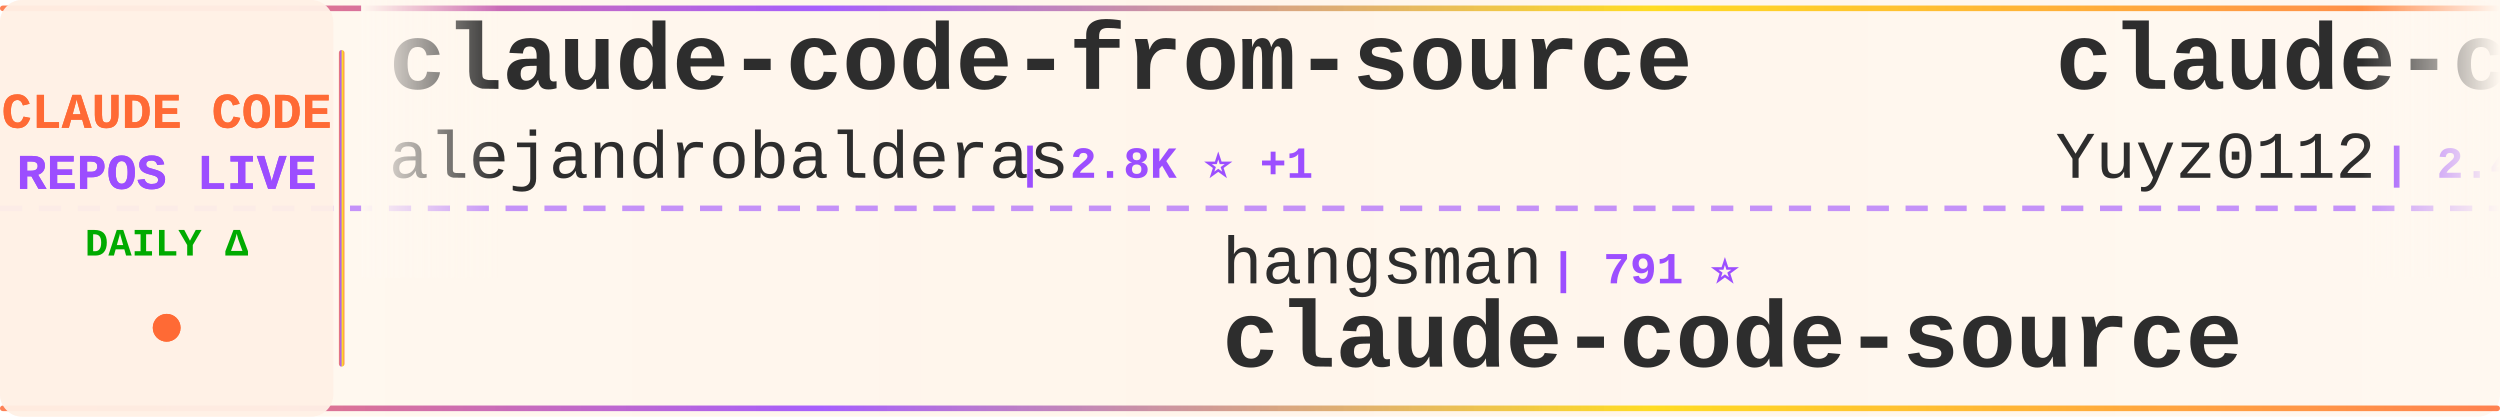
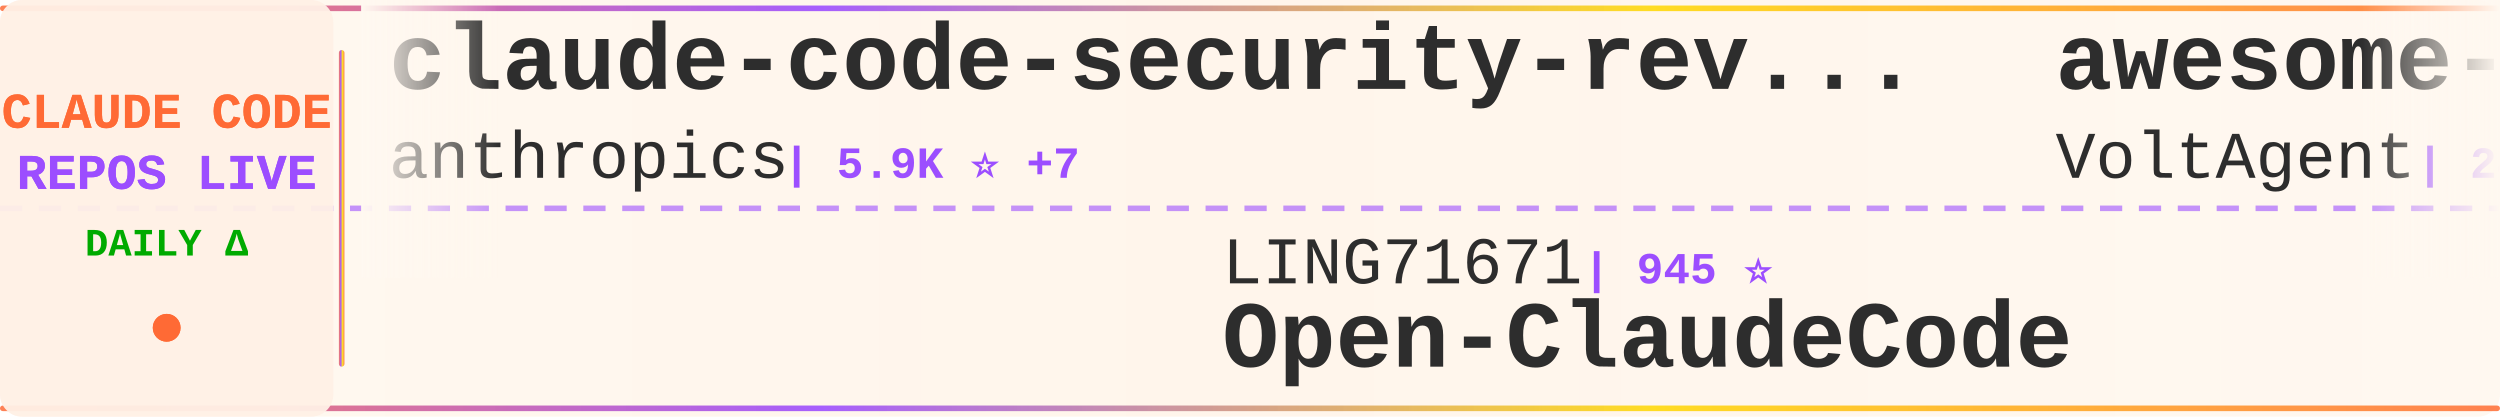
<svg xmlns="http://www.w3.org/2000/svg" width="900" height="150">
  <defs>
    <linearGradient id="tickerBg" x1="0%" y1="0%" x2="100%" y2="0%">
      <stop offset="0%" style="stop-color:#fff8f0;stop-opacity:0.98" />
      <stop offset="50%" style="stop-color:#fff5eb;stop-opacity:1" />
      <stop offset="100%" style="stop-color:#fff8f0;stop-opacity:0.98" />
    </linearGradient>
    <linearGradient id="borderGrad" x1="0%" y1="0%" x2="100%" y2="0%">
      <stop offset="0%" style="stop-color:#FF6B35;stop-opacity:0.85">
        <animate attributeName="stop-opacity" values="0.85;1;0.85" dur="2s" repeatCount="indefinite" />
      </stop>
      <stop offset="33%" style="stop-color:#9C4EFF;stop-opacity:0.9">
        <animate attributeName="stop-opacity" values="0.9;1;0.9" dur="2.2s" repeatCount="indefinite" />
      </stop>
      <stop offset="66%" style="stop-color:#FFD700;stop-opacity:0.85">
        <animate attributeName="stop-opacity" values="0.85;1;0.85" dur="1.8s" repeatCount="indefinite" />
      </stop>
      <stop offset="100%" style="stop-color:#FF6B35;stop-opacity:0.85">
        <animate attributeName="stop-opacity" values="0.85;1;0.85" dur="2s" repeatCount="indefinite" />
      </stop>
    </linearGradient>
    <filter id="textGlow">
      <feGaussianBlur stdDeviation="0.15" result="coloredBlur" />
      <feMerge>
        <feMergeNode in="coloredBlur" />
        <feMergeNode in="SourceGraphic" />
      </feMerge>
    </filter>
    <filter id="metricGlow">
      <feGaussianBlur stdDeviation="0.2" result="coloredBlur" />
      <feMerge>
        <feMergeNode in="coloredBlur" />
        <feMergeNode in="SourceGraphic" />
      </feMerge>
    </filter>
    <linearGradient id="leftFade" x1="0%" y1="0%" x2="100%" y2="0%">
      <stop offset="0%" style="stop-color:#fff8f0;stop-opacity:1" />
      <stop offset="100%" style="stop-color:#fff8f0;stop-opacity:0" />
    </linearGradient>
    <linearGradient id="rightFade" x1="0%" y1="0%" x2="100%" y2="0%">
      <stop offset="0%" style="stop-color:#fff8f0;stop-opacity:0" />
      <stop offset="100%" style="stop-color:#fff8f0;stop-opacity:1" />
    </linearGradient>
  </defs>
  <rect width="900" height="150" fill="url(#tickerBg)" rx="8" />
  <rect x="0" y="2" width="900" height="2" fill="url(#borderGrad)" rx="1" />
  <rect x="0" y="146" width="900" height="2" fill="url(#borderGrad)" rx="1" />
  <line x1="0" y1="75" x2="900" y2="75" stroke="#9C4EFF" stroke-width="2" stroke-dasharray="8 6" opacity="0.6" />
  <rect x="0" y="0" width="120" height="150" fill="#fff0e6" opacity="0.95" rx="8" />
  <text x="60" y="46" font-family="'Courier New', monospace" font-size="18" font-weight="bold" fill="#FF6B35" text-anchor="middle" filter="url(#textGlow)">
    CLAUDE CODE
  </text>
  <text x="60" y="68" font-family="'Courier New', monospace" font-size="18" font-weight="bold" fill="#9C4EFF" text-anchor="middle" filter="url(#textGlow)">
    REPOS LIVE
  </text>
  <text x="60" y="92" font-family="'Courier New', monospace" font-size="14" font-weight="bold" fill="#00aa00" text-anchor="middle">
    DAILY Δ
  </text>
  <circle cx="60" cy="118" r="5" fill="#FF6B35" filter="url(#metricGlow)">
    <animate attributeName="r" values="4;6;4" dur="1.5s" repeatCount="indefinite" />
    <animate attributeName="opacity" values="0.6;1;0.6" dur="1.5s" repeatCount="indefinite" />
  </circle>
  <rect x="122" y="18" width="2" height="114" fill="url(#borderGrad)" rx="1" />
  <clipPath id="tickerClip">
    <rect x="130" y="0" width="770" height="150" />
  </clipPath>
  <g clip-path="url(#tickerClip)">
    <g id="tickerItems">
      <animateTransform attributeName="transform" attributeType="XML" type="translate" from="0 0" to="-3000 0" dur="54s" repeatCount="indefinite" />
      <g transform="translate(0, 0)">
-         <text x="140" y="32" font-family="'Courier New', monospace" font-size="34" font-weight="bold" fill="#2d2d2d">claude-code-from-source</text>
-         <text x="140" y="64" font-family="'Courier New', monospace" font-size="24" font-weight="normal" fill="#2d2d2d" opacity="1.0">alejandrobalderas</text>
-         <text x="366" y="64" font-family="'Courier New', monospace" font-size="16" font-weight="bold" fill="#9C4EFF"> | 2.8K ⭐ +1</text>
+         <text x="140" y="32" font-family="'Courier New', monospace" font-size="34" font-weight="bold" fill="#2d2d2d">claude-code-security-rev...</text>
+         <text x="140" y="64" font-family="'Courier New', monospace" font-size="24" font-weight="normal" fill="#2d2d2d" opacity="1.0">anthropics</text>
+         <text x="282" y="64" font-family="'Courier New', monospace" font-size="16" font-weight="bold" fill="#9C4EFF"> | 5.9K ⭐ +7</text>
      </g>
      <g transform="translate(300, 0)">
-         <text x="140" y="102" font-family="'Courier New', monospace" font-size="24" font-weight="normal" fill="#2d2d2d" opacity="1.0">hangsman</text>
-         <text x="258" y="102" font-family="'Courier New', monospace" font-size="16" font-weight="bold" fill="#9C4EFF"> | 791 ⭐</text>
-         <text x="140" y="132" font-family="'Courier New', monospace" font-size="34" font-weight="bold" fill="#2d2d2d">claude-code-source</text>
+         <text x="140" y="102" font-family="'Courier New', monospace" font-size="24" font-weight="normal" fill="#2d2d2d" opacity="1.0">LING71671</text>
+         <text x="270" y="102" font-family="'Courier New', monospace" font-size="16" font-weight="bold" fill="#9C4EFF"> | 945 ⭐</text>
+         <text x="140" y="132" font-family="'Courier New', monospace" font-size="34" font-weight="bold" fill="#2d2d2d">Open-ClaudeCode</text>
      </g>
      <g transform="translate(600, 0)">
-         <text x="140" y="32" font-family="'Courier New', monospace" font-size="34" font-weight="bold" fill="#2d2d2d">claude-code-reverse</text>
-         <text x="140" y="64" font-family="'Courier New', monospace" font-size="24" font-weight="normal" fill="#2d2d2d" opacity="1.0">Yuyz0112</text>
-         <text x="258" y="64" font-family="'Courier New', monospace" font-size="16" font-weight="bold" fill="#9C4EFF"> | 2.4K ⭐</text>
+         <text x="140" y="32" font-family="'Courier New', monospace" font-size="34" font-weight="bold" fill="#2d2d2d">awesome-claude-code-suba...</text>
+         <text x="140" y="64" font-family="'Courier New', monospace" font-size="24" font-weight="normal" fill="#2d2d2d" opacity="1.0">VoltAgent</text>
+         <text x="270" y="64" font-family="'Courier New', monospace" font-size="16" font-weight="bold" fill="#9C4EFF"> | 24.4K ⭐ +7</text>
      </g>
      <g transform="translate(900, 0)">
-         <text x="140" y="102" font-family="'Courier New', monospace" font-size="24" font-weight="normal" fill="#2d2d2d" opacity="1.0">anthropics</text>
-         <text x="282" y="102" font-family="'Courier New', monospace" font-size="16" font-weight="bold" fill="#9C4EFF"> | 169.9K ⭐ +61</text>
-         <text x="140" y="132" font-family="'Courier New', monospace" font-size="34" font-weight="bold" fill="#2d2d2d">skills</text>
+         <text x="140" y="102" font-family="'Courier New', monospace" font-size="24" font-weight="normal" fill="#2d2d2d" opacity="1.0">alex000kim</text>
+         <text x="282" y="102" font-family="'Courier New', monospace" font-size="16" font-weight="bold" fill="#9C4EFF"> | 233 ⭐</text>
+         <text x="140" y="132" font-family="'Courier New', monospace" font-size="34" font-weight="bold" fill="#2d2d2d">claude-code</text>
      </g>
      <g transform="translate(1200, 0)">
-         <text x="140" y="32" font-family="'Courier New', monospace" font-size="34" font-weight="bold" fill="#2d2d2d">claude-code-source-build</text>
-         <text x="140" y="64" font-family="'Courier New', monospace" font-size="24" font-weight="normal" fill="#2d2d2d" opacity="1.0">andrew-kramer-inno</text>
-         <text x="378" y="64" font-family="'Courier New', monospace" font-size="16" font-weight="bold" fill="#9C4EFF"> | 593 ⭐</text>
+         <text x="140" y="32" font-family="'Courier New', monospace" font-size="34" font-weight="bold" fill="#2d2d2d">claude-code-guide</text>
+         <text x="140" y="64" font-family="'Courier New', monospace" font-size="24" font-weight="normal" fill="#2d2d2d" opacity="1.0">Cranot</text>
+         <text x="234" y="64" font-family="'Courier New', monospace" font-size="16" font-weight="bold" fill="#9C4EFF"> | 2.9K ⭐</text>
      </g>
      <g transform="translate(1500, 0)">
-         <text x="140" y="102" font-family="'Courier New', monospace" font-size="24" font-weight="normal" fill="#2d2d2d" opacity="1.0">oboard</text>
-         <text x="234" y="102" font-family="'Courier New', monospace" font-size="16" font-weight="bold" fill="#9C4EFF"> | 3.3K ⭐ -1</text>
-         <text x="140" y="132" font-family="'Courier New', monospace" font-size="34" font-weight="bold" fill="#2d2d2d">claude-code-rev</text>
+         <text x="140" y="102" font-family="'Courier New', monospace" font-size="24" font-weight="normal" fill="#2d2d2d" opacity="1.0">RishabhK103</text>
+         <text x="294" y="102" font-family="'Courier New', monospace" font-size="16" font-weight="bold" fill="#9C4EFF"> | 106 ⭐</text>
+         <text x="140" y="132" font-family="'Courier New', monospace" font-size="34" font-weight="bold" fill="#2d2d2d">claude-code</text>
      </g>
      <g transform="translate(1800, 0)">
-         <text x="140" y="32" font-family="'Courier New', monospace" font-size="34" font-weight="bold" fill="#2d2d2d">everything-claude-code</text>
-         <text x="140" y="64" font-family="'Courier New', monospace" font-size="24" font-weight="normal" fill="#2d2d2d" opacity="1.0">WorldFlowAI</text>
-         <text x="294" y="64" font-family="'Courier New', monospace" font-size="16" font-weight="bold" fill="#9C4EFF"> | 1.3K ⭐ +8</text>
+         <text x="140" y="32" font-family="'Courier New', monospace" font-size="34" font-weight="bold" fill="#2d2d2d">claude-code</text>
+         <text x="140" y="64" font-family="'Courier New', monospace" font-size="24" font-weight="normal" fill="#2d2d2d" opacity="1.0">anthropics</text>
+         <text x="282" y="64" font-family="'Courier New', monospace" font-size="16" font-weight="bold" fill="#9C4EFF"> | 141.8K ⭐ +21</text>
      </g>
      <g transform="translate(2100, 0)">
-         <text x="140" y="102" font-family="'Courier New', monospace" font-size="24" font-weight="normal" fill="#2d2d2d" opacity="1.0">AICoderTudou</text>
-         <text x="306" y="102" font-family="'Courier New', monospace" font-size="16" font-weight="bold" fill="#9C4EFF"> | 496 ⭐</text>
-         <text x="140" y="132" font-family="'Courier New', monospace" font-size="34" font-weight="bold" fill="#2d2d2d">claude-code-tudou</text>
+         <text x="140" y="102" font-family="'Courier New', monospace" font-size="24" font-weight="normal" fill="#2d2d2d" opacity="1.0">andrew-kramer-inno</text>
+         <text x="378" y="102" font-family="'Courier New', monospace" font-size="16" font-weight="bold" fill="#9C4EFF"> | 594 ⭐ +1</text>
+         <text x="140" y="132" font-family="'Courier New', monospace" font-size="34" font-weight="bold" fill="#2d2d2d">claude-code-source-build</text>
      </g>
      <g transform="translate(2400, 0)">
-         <text x="140" y="32" font-family="'Courier New', monospace" font-size="34" font-weight="bold" fill="#2d2d2d">claude-code-rust</text>
-         <text x="140" y="64" font-family="'Courier New', monospace" font-size="24" font-weight="normal" fill="#2d2d2d" opacity="1.0">lorryjovens-hub</text>
-         <text x="342" y="64" font-family="'Courier New', monospace" font-size="16" font-weight="bold" fill="#9C4EFF"> | 1.7K ⭐</text>
+         <text x="140" y="32" font-family="'Courier New', monospace" font-size="34" font-weight="bold" fill="#2d2d2d">my-claude-code-setup</text>
+         <text x="140" y="64" font-family="'Courier New', monospace" font-size="24" font-weight="normal" fill="#2d2d2d" opacity="1.0">centminmod</text>
+         <text x="282" y="64" font-family="'Courier New', monospace" font-size="16" font-weight="bold" fill="#9C4EFF"> | 2.6K ⭐</text>
      </g>
      <g transform="translate(2700, 0)">
-         <text x="140" y="102" font-family="'Courier New', monospace" font-size="24" font-weight="normal" fill="#2d2d2d" opacity="1.0">Pimzino</text>
-         <text x="246" y="102" font-family="'Courier New', monospace" font-size="16" font-weight="bold" fill="#9C4EFF"> | 3.8K ⭐</text>
-         <text x="140" y="132" font-family="'Courier New', monospace" font-size="34" font-weight="bold" fill="#2d2d2d">claude-code-spec-workflo...</text>
+         <text x="140" y="102" font-family="'Courier New', monospace" font-size="24" font-weight="normal" fill="#2d2d2d" opacity="1.0">repowise-dev</text>
+         <text x="306" y="102" font-family="'Courier New', monospace" font-size="16" font-weight="bold" fill="#9C4EFF"> | 1.2K ⭐</text>
+         <text x="140" y="132" font-family="'Courier New', monospace" font-size="34" font-weight="bold" fill="#2d2d2d">claude-code-prompts</text>
      </g>
      <g transform="translate(3000, 0)">
-         <text x="140" y="32" font-family="'Courier New', monospace" font-size="34" font-weight="bold" fill="#2d2d2d">claude-code-from-source</text>
-         <text x="140" y="64" font-family="'Courier New', monospace" font-size="24" font-weight="normal" fill="#2d2d2d" opacity="1.0">alejandrobalderas</text>
-         <text x="366" y="64" font-family="'Courier New', monospace" font-size="16" font-weight="bold" fill="#9C4EFF"> | 2.8K ⭐ +1</text>
+         <text x="140" y="32" font-family="'Courier New', monospace" font-size="34" font-weight="bold" fill="#2d2d2d">claude-code-security-rev...</text>
+         <text x="140" y="64" font-family="'Courier New', monospace" font-size="24" font-weight="normal" fill="#2d2d2d" opacity="1.0">anthropics</text>
+         <text x="282" y="64" font-family="'Courier New', monospace" font-size="16" font-weight="bold" fill="#9C4EFF"> | 5.9K ⭐ +7</text>
      </g>
      <g transform="translate(3300, 0)">
-         <text x="140" y="102" font-family="'Courier New', monospace" font-size="24" font-weight="normal" fill="#2d2d2d" opacity="1.0">hangsman</text>
-         <text x="258" y="102" font-family="'Courier New', monospace" font-size="16" font-weight="bold" fill="#9C4EFF"> | 791 ⭐</text>
-         <text x="140" y="132" font-family="'Courier New', monospace" font-size="34" font-weight="bold" fill="#2d2d2d">claude-code-source</text>
+         <text x="140" y="102" font-family="'Courier New', monospace" font-size="24" font-weight="normal" fill="#2d2d2d" opacity="1.0">LING71671</text>
+         <text x="270" y="102" font-family="'Courier New', monospace" font-size="16" font-weight="bold" fill="#9C4EFF"> | 945 ⭐</text>
+         <text x="140" y="132" font-family="'Courier New', monospace" font-size="34" font-weight="bold" fill="#2d2d2d">Open-ClaudeCode</text>
      </g>
      <g transform="translate(3600, 0)">
-         <text x="140" y="32" font-family="'Courier New', monospace" font-size="34" font-weight="bold" fill="#2d2d2d">claude-code-reverse</text>
-         <text x="140" y="64" font-family="'Courier New', monospace" font-size="24" font-weight="normal" fill="#2d2d2d" opacity="1.0">Yuyz0112</text>
-         <text x="258" y="64" font-family="'Courier New', monospace" font-size="16" font-weight="bold" fill="#9C4EFF"> | 2.4K ⭐</text>
+         <text x="140" y="32" font-family="'Courier New', monospace" font-size="34" font-weight="bold" fill="#2d2d2d">awesome-claude-code-suba...</text>
+         <text x="140" y="64" font-family="'Courier New', monospace" font-size="24" font-weight="normal" fill="#2d2d2d" opacity="1.0">VoltAgent</text>
+         <text x="270" y="64" font-family="'Courier New', monospace" font-size="16" font-weight="bold" fill="#9C4EFF"> | 24.4K ⭐ +7</text>
      </g>
      <g transform="translate(3900, 0)">
-         <text x="140" y="102" font-family="'Courier New', monospace" font-size="24" font-weight="normal" fill="#2d2d2d" opacity="1.0">anthropics</text>
-         <text x="282" y="102" font-family="'Courier New', monospace" font-size="16" font-weight="bold" fill="#9C4EFF"> | 169.9K ⭐ +61</text>
-         <text x="140" y="132" font-family="'Courier New', monospace" font-size="34" font-weight="bold" fill="#2d2d2d">skills</text>
+         <text x="140" y="102" font-family="'Courier New', monospace" font-size="24" font-weight="normal" fill="#2d2d2d" opacity="1.0">alex000kim</text>
+         <text x="282" y="102" font-family="'Courier New', monospace" font-size="16" font-weight="bold" fill="#9C4EFF"> | 233 ⭐</text>
+         <text x="140" y="132" font-family="'Courier New', monospace" font-size="34" font-weight="bold" fill="#2d2d2d">claude-code</text>
      </g>
    </g>
  </g>
  <rect x="130" y="0" width="50" height="100" fill="url(#leftFade)" />
  <rect x="850" y="0" width="50" height="100" fill="url(#rightFade)" />
</svg>
